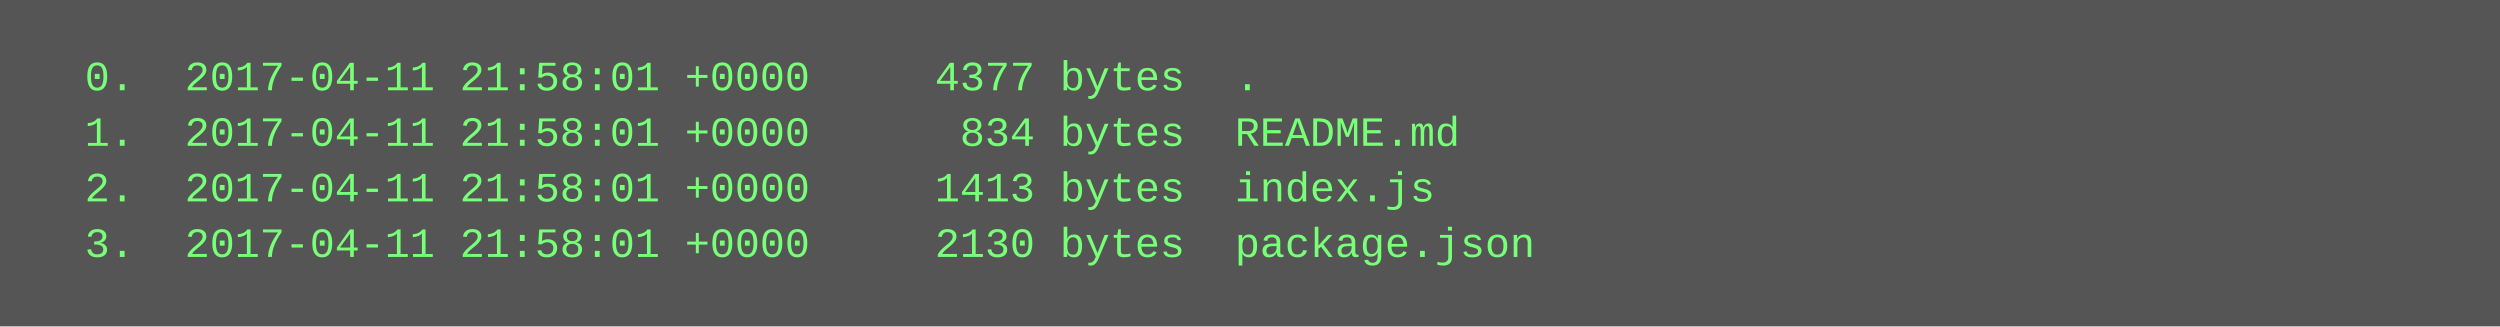
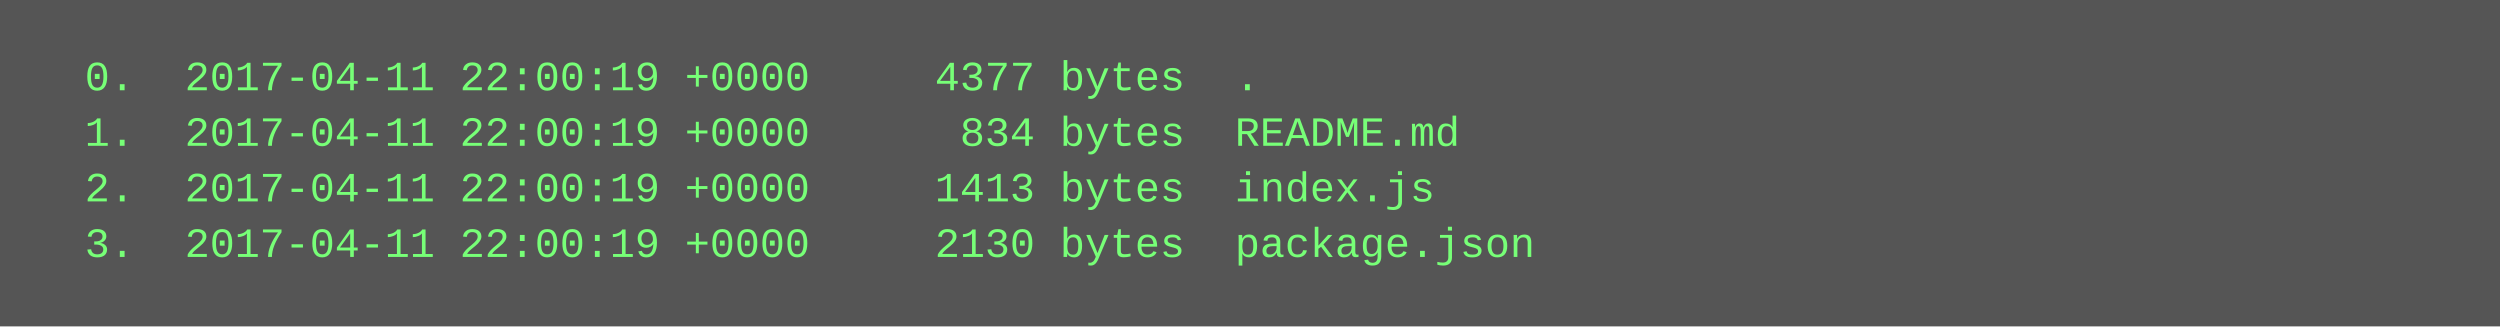
<svg xmlns="http://www.w3.org/2000/svg" height="94" width="720">
  <rect height="94" fill="#555" width="720" />
  <text fill="#7f7" font-family="Courier New" font-size="12" xml:space="preserve">
-     <tspan x="10" y="26">  0.  2017-04-11 21:58:01 +0000     4377 bytes  .</tspan>
-     <tspan x="10" y="42">  1.  2017-04-11 21:58:01 +0000      834 bytes  README.md</tspan>
-     <tspan x="10" y="58">  2.  2017-04-11 21:58:01 +0000     1413 bytes  index.js</tspan>
-     <tspan x="10" y="74">  3.  2017-04-11 21:58:01 +0000     2130 bytes  package.json</tspan>
+     <tspan x="10" y="26">  0.  2017-04-11 22:00:19 +0000     4377 bytes  .</tspan>
+     <tspan x="10" y="42">  1.  2017-04-11 22:00:19 +0000      834 bytes  README.md</tspan>
+     <tspan x="10" y="58">  2.  2017-04-11 22:00:19 +0000     1413 bytes  index.js</tspan>
+     <tspan x="10" y="74">  3.  2017-04-11 22:00:19 +0000     2130 bytes  package.json</tspan>
  </text>
</svg>
